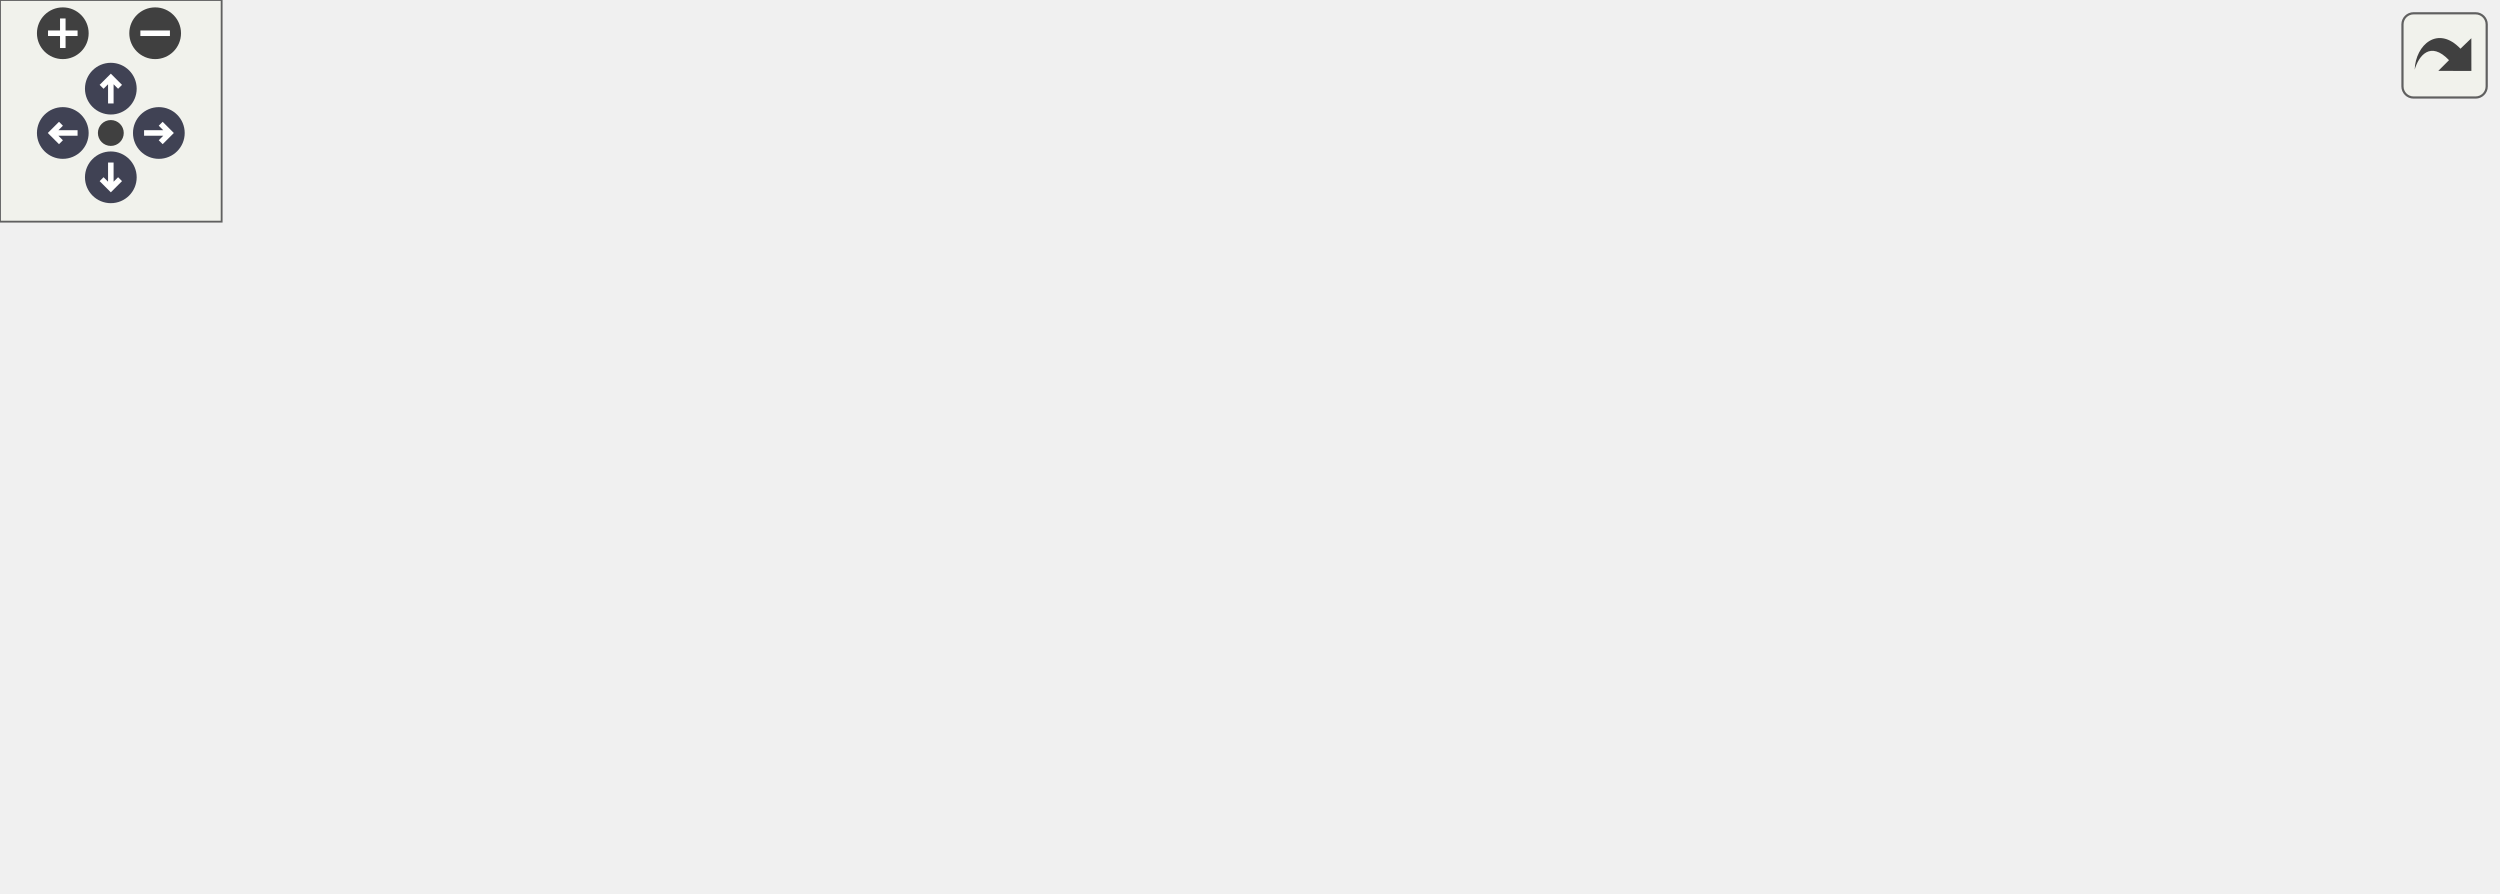
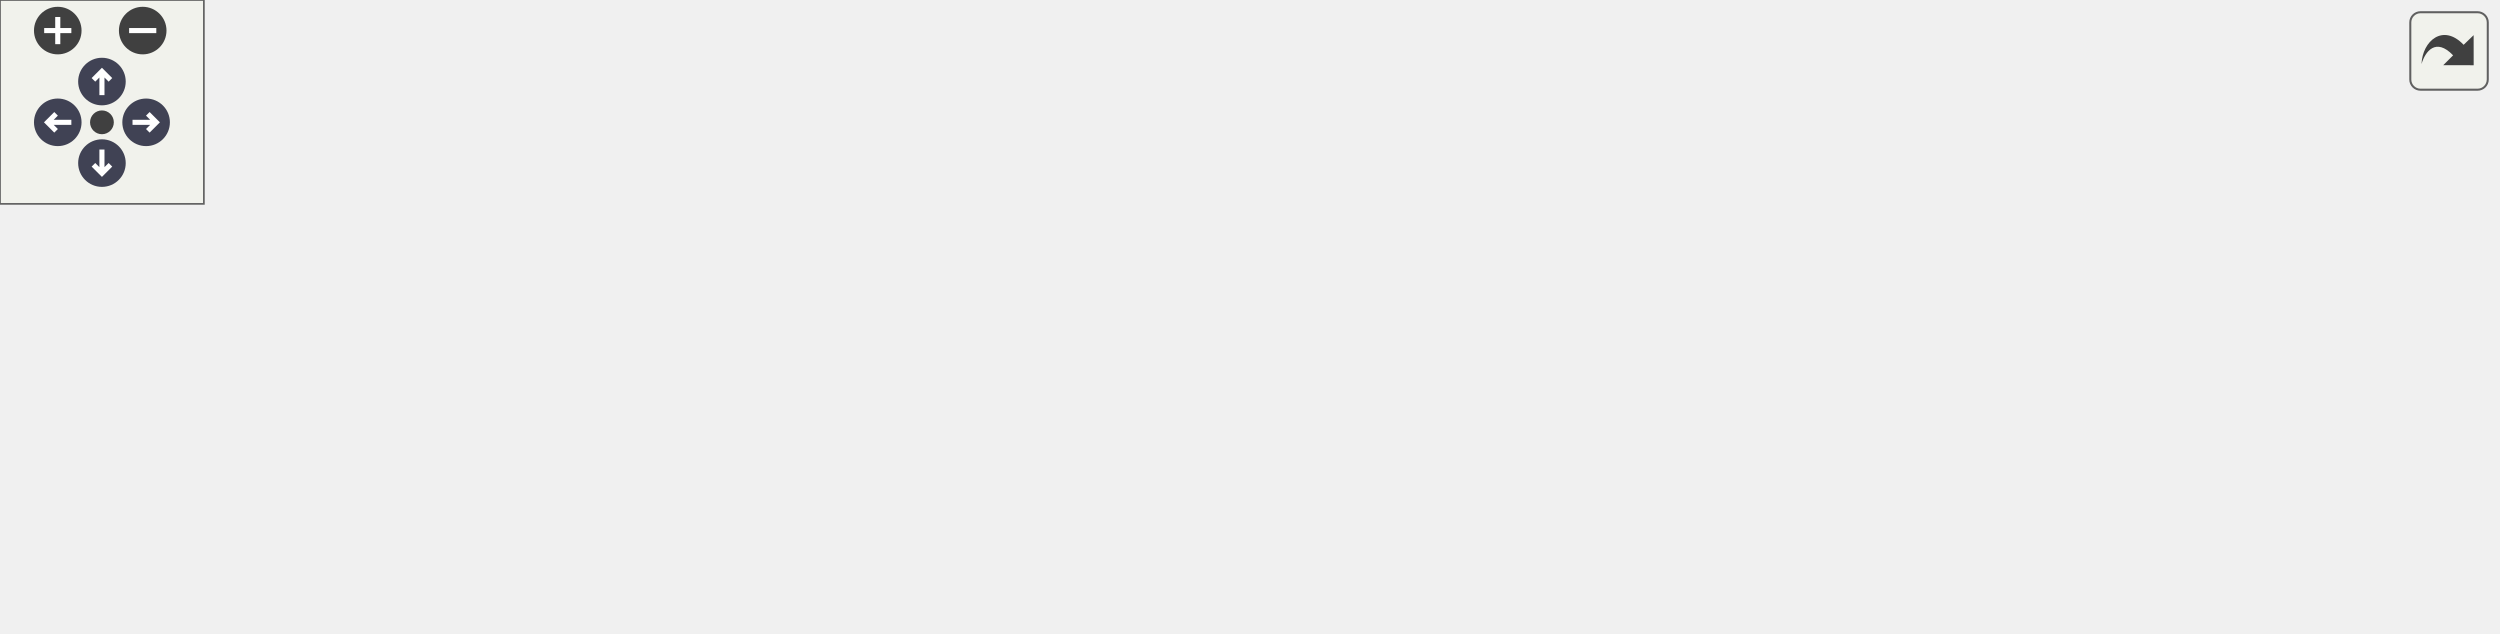
<svg xmlns="http://www.w3.org/2000/svg" xmlns:xlink="http://www.w3.org/1999/xlink" id="main" version="1.1" xml:space="preserve">
  <style type="text/css">
.node, .edge {opacity: 0.7;}
.node.selected, .edge.selected {opacity: 1;}
.edge:hover path { stroke: red; }
.edge:hover polygon { stroke: red; fill: red; }
</style>
  <defs>
    <circle id="rim" cx="0" cy="0" r="7" />
    <circle id="rim2" cx="0" cy="0" r="3.5" />
    <g id="zoomPlus">
      <use xlink:href="#rim" fill="#404040">
        <set attributeName="fill" to="#808080" begin="zoomplus.mouseover" end="zoomplus.mouseout" />
      </use>
      <path d="M-4,0h8M0,-4v8" fill="none" stroke="white" stroke-width="1.5" pointer-events="none" />
    </g>
    <g id="zoomMin">
      <use xlink:href="#rim" fill="#404040">
        <set attributeName="fill" to="#808080" begin="zoomminus.mouseover" end="zoomminus.mouseout" />
      </use>
      <path d="M-4,0h8" fill="none" stroke="white" stroke-width="1.5" pointer-events="none" />
    </g>
    <g id="arrowUp" transform="translate(30 24)">
      <use xlink:href="#rim" />
      <path pointer-events="none" fill="none" stroke="white" stroke-width="1.5" d="M0,-3.0v7 M-2.5,-0.5L0,-3.0L2.5,-0.5" />
    </g>
    <g id="arrowRight" transform="rotate(90) translate(36 -43)">
      <use xlink:href="#rim" />
      <path pointer-events="none" fill="none" stroke="white" stroke-width="1.5" d="M0,-3.0v7 M-2.5,-0.5L0,-3.0L2.5,-0.5" />
    </g>
    <g id="arrowDown" transform="rotate(180) translate(-30 -48)">
      <use xlink:href="#rim" />
      <path pointer-events="none" fill="none" stroke="white" stroke-width="1.5" d="M0,-3.0v7 M-2.5,-0.5L0,-3.0L2.5,-0.5" />
    </g>
    <g id="arrowLeft" transform="rotate(270) translate(-36 17)">
      <use xlink:href="#rim" />
      <path pointer-events="none" fill="none" stroke="white" stroke-width="1.5" d="M0,-3.0v7 M-2.5,-0.5L0,-3.0L2.5,-0.5" />
    </g>
    <g id="resetDef">
      <use xlink:href="#rim2" fill="#404040">
        <set attributeName="fill" to="#808080" begin="reset.mouseover" end="reset.mouseout" />
      </use>
    </g>
  </defs>
  <svg id="graph" class="graph">
    <g id="viewport">
      <g id="clust1" class="cluster">
        <g id="a_clust1">
          <a xlink:href="dir_d9edf6c004b4a7ff14fe9ae7a92214ee.html" target="_top" xlink:title="firmware">
-             <polygon fill="#edf0f7" stroke="#404040" stroke-dasharray="5,2" points="8,-8 8,-181 676,-181 676,-8 8,-8" />
-             <text text-anchor="middle" x="342" y="-167.5" font-family="Helvetica,sans-Serif" font-size="10.00">firmware</text>
+             <polygon fill="#edf0f7" stroke="#404040" stroke-dasharray="5,2" points="8,-8 8,-125.75 735,-125.75 735,-8 8,-8" />
+             <text text-anchor="middle" x="371.5" y="-112.25" font-family="Helvetica,sans-Serif" font-size="10.00">firmware</text>
          </a>
        </g>
      </g>
      <g id="clust2" class="cluster">
        <g id="a_clust2">
          <a xlink:href="dir_05e217f700315e70ae47203d567fe0c9.html" target="_top">
-             <polygon fill="#edf0f7" stroke="#404040" stroke-width="2" points="16,-63.25 16,-153.75 668,-153.75 668,-63.25 16,-63.25" />
+             <polygon fill="#edf0f7" stroke="#404040" stroke-width="2" points="16,-63.25 16,-98.5 727,-98.5 727,-63.25 16,-63.25" />
          </a>
        </g>
      </g>
      <g id="node1" class="node">
        <g id="a_node1">
          <a xlink:href="dir_23383892851dd1305915cb7b74af71f4.html" target="_top" xlink:title="can_library">
-             <polygon fill="#a2b4d6" stroke="red" points="540.25,-35.25 477.75,-35.25 477.75,-16 540.25,-16 540.25,-35.25" />
-             <text text-anchor="middle" x="509" y="-21.75" font-family="Helvetica,sans-Serif" font-size="10.00">can_library</text>
+             <polygon fill="#a2b4d6" stroke="red" points="294.25,-35.25 231.75,-35.25 231.75,-16 294.25,-16 294.25,-35.25" />
+             <text text-anchor="middle" x="263" y="-21.75" font-family="Helvetica,sans-Serif" font-size="10.00">can_library</text>
          </a>
        </g>
      </g>
      <g id="node2" class="node">
        <g id="a_node2">
          <a xlink:href="dir_5e269a536bf5351fb01f412fd1d14980.html" target="_top" xlink:title="common">
-             <polygon fill="#a2b4d6" stroke="red" points="375.75,-35.25 322.25,-35.25 322.25,-16 375.75,-16 375.75,-35.25" />
-             <text text-anchor="middle" x="349" y="-21.75" font-family="Helvetica,sans-Serif" font-size="10.00">common</text>
+             <polygon fill="#a2b4d6" stroke="red" points="432.75,-35.25 379.25,-35.25 379.25,-16 432.75,-16 432.75,-35.25" />
+             <text text-anchor="middle" x="406" y="-21.75" font-family="Helvetica,sans-Serif" font-size="10.00">common</text>
          </a>
        </g>
      </g>
      <g id="node3" class="node">
-         <text text-anchor="middle" x="47" y="-132.25" font-family="Helvetica,sans-Serif" font-size="10.00">source</text>
+         <text text-anchor="middle" x="47" y="-77" font-family="Helvetica,sans-Serif" font-size="10.00">source</text>
      </g>
      <g id="node4" class="node">
        <g id="a_node4">
          <a xlink:href="dir_c5ffd08ff9aa00277f014903005f1bc0.html" target="_top" xlink:title="a_box">
-             <polygon fill="#a2b4d6" stroke="#404040" points="469.75,-90.5 428.25,-90.5 428.25,-71.25 469.75,-71.25 469.75,-90.5" />
-             <text text-anchor="middle" x="449" y="-77" font-family="Helvetica,sans-Serif" font-size="10.00">a_box</text>
+             <polygon fill="#a2b4d6" stroke="#404040" points="207.75,-90.5 166.25,-90.5 166.25,-71.25 207.75,-71.25 207.75,-90.5" />
+             <text text-anchor="middle" x="187" y="-77" font-family="Helvetica,sans-Serif" font-size="10.00">a_box</text>
          </a>
        </g>
      </g>
      <g id="edge1" class="edge">
        <g id="a_edge1">
          <a xlink:href="dir_000000_000008.html" target="_top">
-             <path fill="none" stroke="#63b8ff" d="M459.18,-70.84C467.76,-63.22 480.27,-52.12 490.6,-42.95" />
-             <polygon fill="#63b8ff" stroke="#63b8ff" points="492.68,-45.79 497.84,-36.53 488.04,-40.55 492.68,-45.79" />
+             <path fill="none" stroke="#63b8ff" d="M199.89,-70.84C211.03,-63.04 227.37,-51.59 240.64,-42.29" />
+             <polygon fill="#63b8ff" stroke="#63b8ff" points="242.62,-45.18 248.8,-36.57 238.61,-39.44 242.62,-45.18" />
          </a>
        </g>
        <g id="a_edge1-headlabel">
          <a xlink:href="dir_000000_000008.html" target="_top" xlink:title="2">
-             <text text-anchor="middle" x="493.01" y="-45.41" font-family="Helvetica,sans-Serif" font-size="10.00" fill="#63b8ff">2</text>
+             <text text-anchor="middle" x="242.55" y="-44.82" font-family="Helvetica,sans-Serif" font-size="10.00" fill="#63b8ff">2</text>
          </a>
        </g>
      </g>
      <g id="edge2" class="edge">
        <g id="a_edge2">
          <a xlink:href="dir_000000_000011.html" target="_top">
-             <path fill="none" stroke="#63b8ff" d="M436.23,-70.91C432.37,-68.33 428.07,-65.58 424,-63.25 409.82,-55.12 393.56,-47.04 379.82,-40.55" />
-             <polygon fill="#63b8ff" stroke="#63b8ff" points="381.35,-37.39 370.8,-36.35 378.39,-43.74 381.35,-37.39" />
+             <path fill="none" stroke="#63b8ff" d="M201.21,-70.8C206.07,-68.03 211.63,-65.2 217,-63.25 267.39,-44.93 328.83,-35.19 367.7,-30.47" />
+             <polygon fill="#63b8ff" stroke="#63b8ff" points="367.96,-33.96 377.49,-29.33 367.16,-27.01 367.96,-33.96" />
          </a>
        </g>
        <g id="a_edge2-headlabel">
          <a xlink:href="dir_000000_000011.html" target="_top" xlink:title="24">
-             <text text-anchor="middle" x="384.43" y="-31.82" font-family="Helvetica,sans-Serif" font-size="10.00" fill="#63b8ff">24</text>
+             <text text-anchor="middle" x="366.22" y="-33.15" font-family="Helvetica,sans-Serif" font-size="10.00" fill="#63b8ff">24</text>
          </a>
        </g>
      </g>
      <g id="node5" class="node">
        <g id="a_node5">
          <a xlink:href="dir_2b02b501065b23f92c4fe933d9aa551d.html" target="_top" xlink:title="daq">
-             <polygon fill="#a2b4d6" stroke="#404040" points="119.88,-145.75 88.12,-145.75 88.12,-126.5 119.88,-126.5 119.88,-145.75" />
-             <text text-anchor="middle" x="104" y="-132.25" font-family="Helvetica,sans-Serif" font-size="10.00">daq</text>
+             <polygon fill="#a2b4d6" stroke="#404040" points="648.88,-90.5 617.12,-90.5 617.12,-71.25 648.88,-71.25 648.88,-90.5" />
+             <text text-anchor="middle" x="633" y="-77" font-family="Helvetica,sans-Serif" font-size="10.00">daq</text>
          </a>
        </g>
      </g>
      <g id="edge3" class="edge">
        <g id="a_edge3">
          <a xlink:href="dir_000017_000011.html" target="_top">
-             <path fill="none" stroke="#63b8ff" d="M117.71,-126.16C140.63,-111.47 188.48,-82.04 232,-63.25 257.69,-52.16 287.86,-42.8 311.12,-36.32" />
-             <polygon fill="#63b8ff" stroke="#63b8ff" points="311.75,-39.77 320.48,-33.77 309.91,-33.02 311.75,-39.77" />
+             <path fill="none" stroke="#63b8ff" d="M622.34,-71.04C618.37,-68.15 613.68,-65.19 609,-63.25 554.52,-40.72 486.15,-32.02 444.29,-28.68" />
+             <polygon fill="#63b8ff" stroke="#63b8ff" points="444.71,-25.2 434.48,-27.97 444.2,-32.18 444.71,-25.2" />
          </a>
        </g>
        <g id="a_edge3-headlabel">
          <a xlink:href="dir_000017_000011.html" target="_top" xlink:title="23">
-             <text text-anchor="middle" x="310.49" y="-39.19" font-family="Helvetica,sans-Serif" font-size="10.00" fill="#63b8ff">23</text>
+             <text text-anchor="middle" x="446.99" y="-18.64" font-family="Helvetica,sans-Serif" font-size="10.00" fill="#63b8ff">23</text>
          </a>
        </g>
      </g>
      <g id="node6" class="node">
        <g id="a_node6">
          <a xlink:href="dir_bba12b9d08a3a1ad971f0427dd34efb0.html" target="_top" xlink:title="dashboard">
-             <polygon fill="#a2b4d6" stroke="#404040" points="424.5,-145.75 363.5,-145.75 363.5,-126.5 424.5,-126.5 424.5,-145.75" />
-             <text text-anchor="middle" x="394" y="-132.25" font-family="Helvetica,sans-Serif" font-size="10.00">dashboard</text>
+             <polygon fill="#a2b4d6" stroke="#404040" points="148.5,-90.5 87.5,-90.5 87.5,-71.25 148.5,-71.25 148.5,-90.5" />
+             <text text-anchor="middle" x="118" y="-77" font-family="Helvetica,sans-Serif" font-size="10.00">dashboard</text>
          </a>
        </g>
      </g>
      <g id="edge4" class="edge">
        <g id="a_edge4">
          <a xlink:href="dir_000019_000008.html" target="_top">
-             <path fill="none" stroke="#63b8ff" d="M421.4,-126.02C439.64,-118.79 463.1,-107.12 479,-90.5 482.35,-87 493.03,-63.4 500.69,-45.9" />
-             <polygon fill="#63b8ff" stroke="#63b8ff" points="503.81,-47.51 504.58,-36.94 497.39,-44.72 503.81,-47.51" />
+             <path fill="none" stroke="#63b8ff" d="M138.53,-70.8C144.46,-68.27 150.96,-65.58 157,-63.25 179.07,-54.74 204.07,-46.06 224.25,-39.29" />
+             <polygon fill="#63b8ff" stroke="#63b8ff" points="225.09,-42.69 233.47,-36.21 222.88,-36.05 225.09,-42.69" />
          </a>
        </g>
        <g id="a_edge4-headlabel">
          <a xlink:href="dir_000019_000008.html" target="_top" xlink:title="4">
-             <text text-anchor="middle" x="505.59" y="-46.67" font-family="Helvetica,sans-Serif" font-size="10.00" fill="#63b8ff">4</text>
+             <text text-anchor="middle" x="224.02" y="-42.17" font-family="Helvetica,sans-Serif" font-size="10.00" fill="#63b8ff">4</text>
          </a>
        </g>
      </g>
      <g id="edge5" class="edge">
        <g id="a_edge5">
          <a xlink:href="dir_000019_000011.html" target="_top">
-             <path fill="none" stroke="#63b8ff" d="M386.51,-126.13C379.69,-117.5 369.82,-103.85 364,-90.5 357.92,-76.56 354.1,-59.79 351.84,-46.93" />
-             <polygon fill="#63b8ff" stroke="#63b8ff" points="355.31,-46.46 350.31,-37.12 348.39,-47.54 355.31,-46.46" />
+             <path fill="none" stroke="#63b8ff" d="M136.69,-70.75C143.01,-67.98 150.2,-65.17 157,-63.25 229.85,-42.73 318.12,-33.21 367.58,-29.2" />
+             <polygon fill="#63b8ff" stroke="#63b8ff" points="367.79,-32.7 377.49,-28.44 367.25,-25.72 367.79,-32.7" />
          </a>
        </g>
        <g id="a_edge5-headlabel">
          <a xlink:href="dir_000019_000011.html" target="_top" xlink:title="29">
-             <text text-anchor="middle" x="358.44" y="-44.2" font-family="Helvetica,sans-Serif" font-size="10.00" fill="#63b8ff">29</text>
+             <text text-anchor="middle" x="365.93" y="-31.81" font-family="Helvetica,sans-Serif" font-size="10.00" fill="#63b8ff">29</text>
          </a>
        </g>
      </g>
      <g id="node7" class="node">
        <g id="a_node7">
          <a xlink:href="dir_b4b1c586d6934f4524fcda3294b58323.html" target="_top" xlink:title="driveline">
-             <polygon fill="#a2b4d6" stroke="#404040" points="190,-145.75 138,-145.75 138,-126.5 190,-126.5 190,-145.75" />
-             <text text-anchor="middle" x="164" y="-132.25" font-family="Helvetica,sans-Serif" font-size="10.00">driveline</text>
+             <polygon fill="#a2b4d6" stroke="#404040" points="719,-90.5 667,-90.5 667,-71.25 719,-71.25 719,-90.5" />
+             <text text-anchor="middle" x="693" y="-77" font-family="Helvetica,sans-Serif" font-size="10.00">driveline</text>
          </a>
        </g>
      </g>
      <g id="edge6" class="edge">
        <g id="a_edge6">
          <a xlink:href="dir_000024_000011.html" target="_top">
-             <path fill="none" stroke="#63b8ff" d="M178.4,-126.05C200.5,-112.2 244.19,-85.08 282,-63.25 294.96,-55.76 309.53,-47.76 321.76,-41.14" />
-             <polygon fill="#63b8ff" stroke="#63b8ff" points="323.32,-44.28 330.47,-36.46 320.01,-38.11 323.32,-44.28" />
+             <path fill="none" stroke="#63b8ff" d="M676.67,-70.88C670.92,-68.04 664.31,-65.16 658,-63.25 584.35,-40.96 494.37,-32.05 444.3,-28.63" />
+             <polygon fill="#63b8ff" stroke="#63b8ff" points="444.77,-25.15 434.57,-28.01 444.32,-32.14 444.77,-25.15" />
          </a>
        </g>
        <g id="a_edge6-headlabel">
          <a xlink:href="dir_000024_000011.html" target="_top" xlink:title="12">
-             <text text-anchor="middle" x="322.83" y="-43.89" font-family="Helvetica,sans-Serif" font-size="10.00" fill="#63b8ff">12</text>
+             <text text-anchor="middle" x="447.03" y="-18.58" font-family="Helvetica,sans-Serif" font-size="10.00" fill="#63b8ff">12</text>
          </a>
        </g>
      </g>
      <g id="node8" class="node">
        <g id="a_node8">
          <a xlink:href="dir_2cf20e7d33a5acebe2590c218c50ff71.html" target="_top" xlink:title="f4_testing">
-             <polygon fill="#a2b4d6" stroke="#404040" points="266.38,-145.75 207.62,-145.75 207.62,-126.5 266.38,-126.5 266.38,-145.75" />
-             <text text-anchor="middle" x="237" y="-132.25" font-family="Helvetica,sans-Serif" font-size="10.00">f4_testing</text>
+             <polygon fill="#a2b4d6" stroke="#404040" points="520.38,-90.5 461.62,-90.5 461.62,-71.25 520.38,-71.25 520.38,-90.5" />
+             <text text-anchor="middle" x="491" y="-77" font-family="Helvetica,sans-Serif" font-size="10.00">f4_testing</text>
          </a>
        </g>
      </g>
      <g id="edge7" class="edge">
        <g id="a_edge7">
          <a xlink:href="dir_000027_000011.html" target="_top">
-             <path fill="none" stroke="#63b8ff" d="M246.17,-126.25C264.79,-108.21 307.33,-67 331.45,-43.63" />
-             <polygon fill="#63b8ff" stroke="#63b8ff" points="333.87,-46.15 338.62,-36.68 329,-41.12 333.87,-46.15" />
+             <path fill="none" stroke="#63b8ff" d="M476.58,-70.84C463.88,-62.89 445.13,-51.14 430.14,-41.75" />
+             <polygon fill="#63b8ff" stroke="#63b8ff" points="432.1,-38.85 421.77,-36.51 428.39,-44.78 432.1,-38.85" />
          </a>
        </g>
        <g id="a_edge7-headlabel">
          <a xlink:href="dir_000027_000011.html" target="_top" xlink:title="9">
-             <text text-anchor="middle" x="334.35" y="-45.76" font-family="Helvetica,sans-Serif" font-size="10.00" fill="#63b8ff">9</text>
+             <text text-anchor="middle" x="435.38" y="-33.67" font-family="Helvetica,sans-Serif" font-size="10.00" fill="#63b8ff">9</text>
          </a>
        </g>
      </g>
      <g id="node9" class="node">
        <g id="a_node9">
          <a xlink:href="dir_4d47efa3f286fa89179db6ae5f16d59d.html" target="_top" xlink:title="g4_testing">
-             <polygon fill="#a2b4d6" stroke="#404040" points="345.5,-145.75 284.5,-145.75 284.5,-126.5 345.5,-126.5 345.5,-145.75" />
-             <text text-anchor="middle" x="315" y="-132.25" font-family="Helvetica,sans-Serif" font-size="10.00">g4_testing</text>
+             <polygon fill="#a2b4d6" stroke="#404040" points="599.5,-90.5 538.5,-90.5 538.5,-71.25 599.5,-71.25 599.5,-90.5" />
+             <text text-anchor="middle" x="569" y="-77" font-family="Helvetica,sans-Serif" font-size="10.00">g4_testing</text>
          </a>
        </g>
      </g>
      <g id="edge8" class="edge">
        <g id="a_edge8">
          <a xlink:href="dir_000033_000011.html" target="_top">
-             <path fill="none" stroke="#63b8ff" d="M317.78,-126.25C323.21,-108.92 335.34,-70.23 342.78,-46.49" />
-             <polygon fill="#63b8ff" stroke="#63b8ff" points="346.08,-47.66 345.73,-37.07 339.4,-45.57 346.08,-47.66" />
+             <path fill="none" stroke="#63b8ff" d="M548.4,-70.83C542.21,-68.25 535.38,-65.52 529,-63.25 500.91,-53.26 468.58,-43.71 444.12,-36.86" />
+             <polygon fill="#63b8ff" stroke="#63b8ff" points="445.17,-33.52 434.59,-34.23 443.3,-40.27 445.17,-33.52" />
          </a>
        </g>
        <g id="a_edge8-headlabel">
          <a xlink:href="dir_000033_000011.html" target="_top" xlink:title="4">
-             <text text-anchor="middle" x="348.16" y="-46.62" font-family="Helvetica,sans-Serif" font-size="10.00" fill="#63b8ff">4</text>
+             <text text-anchor="middle" x="447.93" y="-27.47" font-family="Helvetica,sans-Serif" font-size="10.00" fill="#63b8ff">4</text>
          </a>
        </g>
      </g>
      <g id="node10" class="node">
        <g id="a_node10">
          <a xlink:href="dir_3db9ac23826ac54b59119caab588489b.html" target="_top" xlink:title="main_module">
-             <polygon fill="#a2b4d6" stroke="#404040" points="565.88,-145.75 492.12,-145.75 492.12,-126.5 565.88,-126.5 565.88,-145.75" />
-             <text text-anchor="middle" x="529" y="-132.25" font-family="Helvetica,sans-Serif" font-size="10.00">main_module</text>
+             <polygon fill="#a2b4d6" stroke="#404040" points="299.88,-90.5 226.12,-90.5 226.12,-71.25 299.88,-71.25 299.88,-90.5" />
+             <text text-anchor="middle" x="263" y="-77" font-family="Helvetica,sans-Serif" font-size="10.00">main_module</text>
          </a>
        </g>
      </g>
      <g id="edge9" class="edge">
        <g id="a_edge9">
          <a xlink:href="dir_000040_000008.html" target="_top">
-             <path fill="none" stroke="#63b8ff" d="M527.36,-126.25C524.18,-109 517.1,-70.58 512.72,-46.81" />
-             <polygon fill="#63b8ff" stroke="#63b8ff" points="516.19,-46.31 510.93,-37.12 509.3,-47.58 516.19,-46.31" />
+             <path fill="none" stroke="#63b8ff" d="M263,-71.08C263,-64.57 263,-55.42 263,-47.12" />
+             <polygon fill="#63b8ff" stroke="#63b8ff" points="266.5,-47.12 263,-37.12 259.5,-47.12 266.5,-47.12" />
          </a>
        </g>
        <g id="a_edge9-headlabel">
          <a xlink:href="dir_000040_000008.html" target="_top" xlink:title="4">
-             <text text-anchor="middle" x="519.36" y="-43.97" font-family="Helvetica,sans-Serif" font-size="10.00" fill="#63b8ff">4</text>
+             <text text-anchor="middle" x="269.34" y="-45.33" font-family="Helvetica,sans-Serif" font-size="10.00" fill="#63b8ff">4</text>
          </a>
        </g>
      </g>
      <g id="edge10" class="edge">
        <g id="a_edge10">
          <a xlink:href="dir_000040_000011.html" target="_top">
-             <path fill="none" stroke="#63b8ff" d="M491.65,-127.18C465.49,-120.39 430.6,-108.75 404,-90.5 402.74,-89.64 379.77,-62.78 363.92,-44.17" />
-             <polygon fill="#63b8ff" stroke="#63b8ff" points="366.76,-42.1 357.61,-36.76 361.43,-46.64 366.76,-42.1" />
+             <path fill="none" stroke="#63b8ff" d="M287.26,-70.84C310.27,-62.27 345.09,-49.31 371.08,-39.63" />
+             <polygon fill="#63b8ff" stroke="#63b8ff" points="372.05,-43 380.2,-36.23 369.61,-36.44 372.05,-43" />
          </a>
        </g>
        <g id="a_edge10-headlabel">
          <a xlink:href="dir_000040_000011.html" target="_top" xlink:title="14">
-             <text text-anchor="middle" x="370.27" y="-37.97" font-family="Helvetica,sans-Serif" font-size="10.00" fill="#63b8ff">14</text>
+             <text text-anchor="middle" x="371.1" y="-42.51" font-family="Helvetica,sans-Serif" font-size="10.00" fill="#63b8ff">14</text>
          </a>
        </g>
      </g>
      <g id="node11" class="node">
        <g id="a_node11">
          <a xlink:href="dir_58ebaff3fc0efddfd724dfbb66cd2898.html" target="_top" xlink:title="pdu">
-             <polygon fill="#a2b4d6" stroke="#404040" points="473.88,-145.75 442.12,-145.75 442.12,-126.5 473.88,-126.5 473.88,-145.75" />
-             <text text-anchor="middle" x="458" y="-132.25" font-family="Helvetica,sans-Serif" font-size="10.00">pdu</text>
+             <polygon fill="#a2b4d6" stroke="#404040" points="349.88,-90.5 318.12,-90.5 318.12,-71.25 349.88,-71.25 349.88,-90.5" />
+             <text text-anchor="middle" x="334" y="-77" font-family="Helvetica,sans-Serif" font-size="10.00">pdu</text>
          </a>
        </g>
      </g>
      <g id="edge11" class="edge">
        <g id="a_edge11">
          <a xlink:href="dir_000044_000008.html" target="_top">
-             <path fill="none" stroke="#63b8ff" d="M467.38,-126.08C475.61,-117.62 487.27,-104.27 494,-90.5 500.68,-76.84 504.47,-60.05 506.57,-47.12" />
-             <polygon fill="#63b8ff" stroke="#63b8ff" points="510.04,-47.61 507.94,-37.23 503.1,-46.65 510.04,-47.61" />
+             <path fill="none" stroke="#63b8ff" d="M321.96,-70.84C311.59,-63.07 296.4,-51.67 284.03,-42.4" />
+             <polygon fill="#63b8ff" stroke="#63b8ff" points="286.18,-39.63 276.08,-36.43 281.98,-45.23 286.18,-39.63" />
          </a>
        </g>
        <g id="a_edge11-headlabel">
          <a xlink:href="dir_000044_000008.html" target="_top" xlink:title="3">
-             <text text-anchor="middle" x="512.56" y="-46.19" font-family="Helvetica,sans-Serif" font-size="10.00" fill="#63b8ff">3</text>
+             <text text-anchor="middle" x="289.55" y="-34.74" font-family="Helvetica,sans-Serif" font-size="10.00" fill="#63b8ff">3</text>
          </a>
        </g>
      </g>
      <g id="edge12" class="edge">
        <g id="a_edge12">
          <a xlink:href="dir_000044_000011.html" target="_top">
-             <path fill="none" stroke="#63b8ff" d="M441.9,-128.45C425.68,-121.09 400.72,-107.93 384,-90.5 371.68,-77.66 362.32,-59.62 356.4,-45.99" />
-             <polygon fill="#63b8ff" stroke="#63b8ff" points="359.67,-44.74 352.66,-36.79 353.18,-47.37 359.67,-44.74" />
+             <path fill="none" stroke="#63b8ff" d="M346.21,-70.84C356.83,-62.99 372.44,-51.45 385.04,-42.12" />
+             <polygon fill="#63b8ff" stroke="#63b8ff" points="386.79,-45.19 392.75,-36.42 382.63,-39.56 386.79,-45.19" />
          </a>
        </g>
        <g id="a_edge12-headlabel">
          <a xlink:href="dir_000044_000011.html" target="_top" xlink:title="17">
-             <text text-anchor="middle" x="363.08" y="-41.72" font-family="Helvetica,sans-Serif" font-size="10.00" fill="#63b8ff">17</text>
-           </a>
-         </g>
-       </g>
-       <g id="edge13" class="edge">
-         <g id="a_edge13">
-           <a xlink:href="dir_000044_000000.html" target="_top">
-             <path fill="none" stroke="#63b8ff" d="M456.51,-126.33C455.4,-119.74 453.83,-110.46 452.41,-102.07" />
-             <polygon fill="#63b8ff" stroke="#63b8ff" points="455.89,-101.63 450.77,-92.35 448.99,-102.8 455.89,-101.63" />
-           </a>
-         </g>
-         <g id="a_edge13-headlabel">
-           <a xlink:href="dir_000044_000000.html" target="_top" xlink:title="1">
-             <text text-anchor="middle" x="459.03" y="-99.33" font-family="Helvetica,sans-Serif" font-size="10.00" fill="#63b8ff">1</text>
+             <text text-anchor="middle" x="386.81" y="-44.83" font-family="Helvetica,sans-Serif" font-size="10.00" fill="#63b8ff">17</text>
          </a>
        </g>
      </g>
      <g id="node12" class="node">
        <g id="a_node12">
          <a xlink:href="dir_c2161bb30f31b9cc8c7c3be8a4fc2346.html" target="_top" xlink:title="torque_vector">
-             <polygon fill="#a2b4d6" stroke="#404040" points="659.62,-145.75 584.38,-145.75 584.38,-126.5 659.62,-126.5 659.62,-145.75" />
-             <text text-anchor="middle" x="622" y="-132.25" font-family="Helvetica,sans-Serif" font-size="10.00">torque_vector</text>
+             <polygon fill="#a2b4d6" stroke="#404040" points="443.62,-90.5 368.38,-90.5 368.38,-71.25 443.62,-71.25 443.62,-90.5" />
+             <text text-anchor="middle" x="406" y="-77" font-family="Helvetica,sans-Serif" font-size="10.00">torque_vector</text>
+           </a>
+         </g>
+       </g>
+       <g id="edge13" class="edge">
+         <g id="a_edge13">
+           <a xlink:href="dir_000078_000008.html" target="_top">
+             <path fill="none" stroke="#63b8ff" d="M381.74,-70.84C358.73,-62.27 323.91,-49.31 297.92,-39.63" />
+             <polygon fill="#63b8ff" stroke="#63b8ff" points="299.39,-36.44 288.8,-36.23 296.95,-43 299.39,-36.44" />
+           </a>
+         </g>
+         <g id="a_edge13-headlabel">
+           <a xlink:href="dir_000078_000008.html" target="_top" xlink:title="2">
+             <text text-anchor="middle" x="302.33" y="-30.63" font-family="Helvetica,sans-Serif" font-size="10.00" fill="#63b8ff">2</text>
          </a>
        </g>
      </g>
      <g id="edge14" class="edge">
        <g id="a_edge14">
-           <a xlink:href="dir_000078_000008.html" target="_top">
-             <path fill="none" stroke="#63b8ff" d="M612.75,-126.25C593.88,-108.13 550.67,-66.63 526.38,-43.32" />
-             <polygon fill="#63b8ff" stroke="#63b8ff" points="529.1,-41.08 519.47,-36.67 524.26,-46.13 529.1,-41.08" />
+           <a xlink:href="dir_000078_000011.html" target="_top">
+             <path fill="none" stroke="#63b8ff" d="M406,-71.08C406,-64.57 406,-55.42 406,-47.12" />
+             <polygon fill="#63b8ff" stroke="#63b8ff" points="409.5,-47.12 406,-37.12 402.5,-47.12 409.5,-47.12" />
          </a>
        </g>
        <g id="a_edge14-headlabel">
-           <a xlink:href="dir_000078_000008.html" target="_top" xlink:title="2">
-             <text text-anchor="middle" x="532.57" y="-36.59" font-family="Helvetica,sans-Serif" font-size="10.00" fill="#63b8ff">2</text>
-           </a>
-         </g>
-       </g>
-       <g id="edge15" class="edge">
-         <g id="a_edge15">
-           <a xlink:href="dir_000078_000011.html" target="_top">
-             <path fill="none" stroke="#63b8ff" d="M583.97,-128.18C529.14,-117.94 432.92,-99.11 419,-90.5 405.76,-82.31 408.16,-74.1 397,-63.25 389.22,-55.68 379.89,-48.25 371.53,-42.08" />
-             <polygon fill="#63b8ff" stroke="#63b8ff" points="373.71,-39.33 363.54,-36.36 369.64,-45.03 373.71,-39.33" />
-           </a>
-         </g>
-         <g id="a_edge15-headlabel">
          <a xlink:href="dir_000078_000011.html" target="_top" xlink:title="18">
-             <text text-anchor="middle" x="377.06" y="-34.36" font-family="Helvetica,sans-Serif" font-size="10.00" fill="#63b8ff">18</text>
+             <text text-anchor="middle" x="412.34" y="-45.33" font-family="Helvetica,sans-Serif" font-size="10.00" fill="#63b8ff">18</text>
          </a>
        </g>
      </g>
    </g>
  </svg>
  <g id="navigator" transform="translate(0 0)" fill="#404254">
    <rect fill="#f2f5e9" fill-opacity="0.5" stroke="#606060" stroke-width=".5" x="0" y="0" width="60" height="60" />
    <use id="zoomplus" xlink:href="#zoomPlus" x="17" y="9" />
    <use id="zoomminus" xlink:href="#zoomMin" x="42" y="9" />
    <use id="reset" xlink:href="#resetDef" x="30" y="36" />
    <use id="arrowup" xlink:href="#arrowUp" x="0" y="0" />
    <use id="arrowright" xlink:href="#arrowRight" x="0" y="0" />
    <use id="arrowdown" xlink:href="#arrowDown" x="0" y="0" />
    <use id="arrowleft" xlink:href="#arrowLeft" x="0" y="0" />
  </g>
  <svg viewBox="0 0 15 15" width="100%" height="30px" preserveAspectRatio="xMaxYMin meet">
    <g id="arrow_out" transform="scale(0.3 0.3)">
      <a xlink:href="dir_05e217f700315e70ae47203d567fe0c9_dep_org.svg" target="_base">
        <rect id="button" ry="5" rx="5" y="6" x="6" height="38" width="38" fill="#f2f5e9" fill-opacity="0.5" stroke="#606060" stroke-width="1.0" />
        <path id="arrow" d="M 11.5,31.437 C 11.94,20.098 22.043,11.323 32.159,21.979 L 37.069,17.246 C 37.069,17.246 37.088,32 37.088,32 L 22.16,31.978 C 22.16,31.978 26.998,27.14 26.998,27.14 C 18.529,18.264 13.292,25.23 11.5,31.437 z" style="fill:#404040;" />
      </a>
    </g>
  </svg>
  <style type="text/css">

[data-mouse-over-selected='false'] { opacity: 0.7; }
[data-mouse-over-selected='true']  { opacity: 1.0; }

</style>
</svg>
